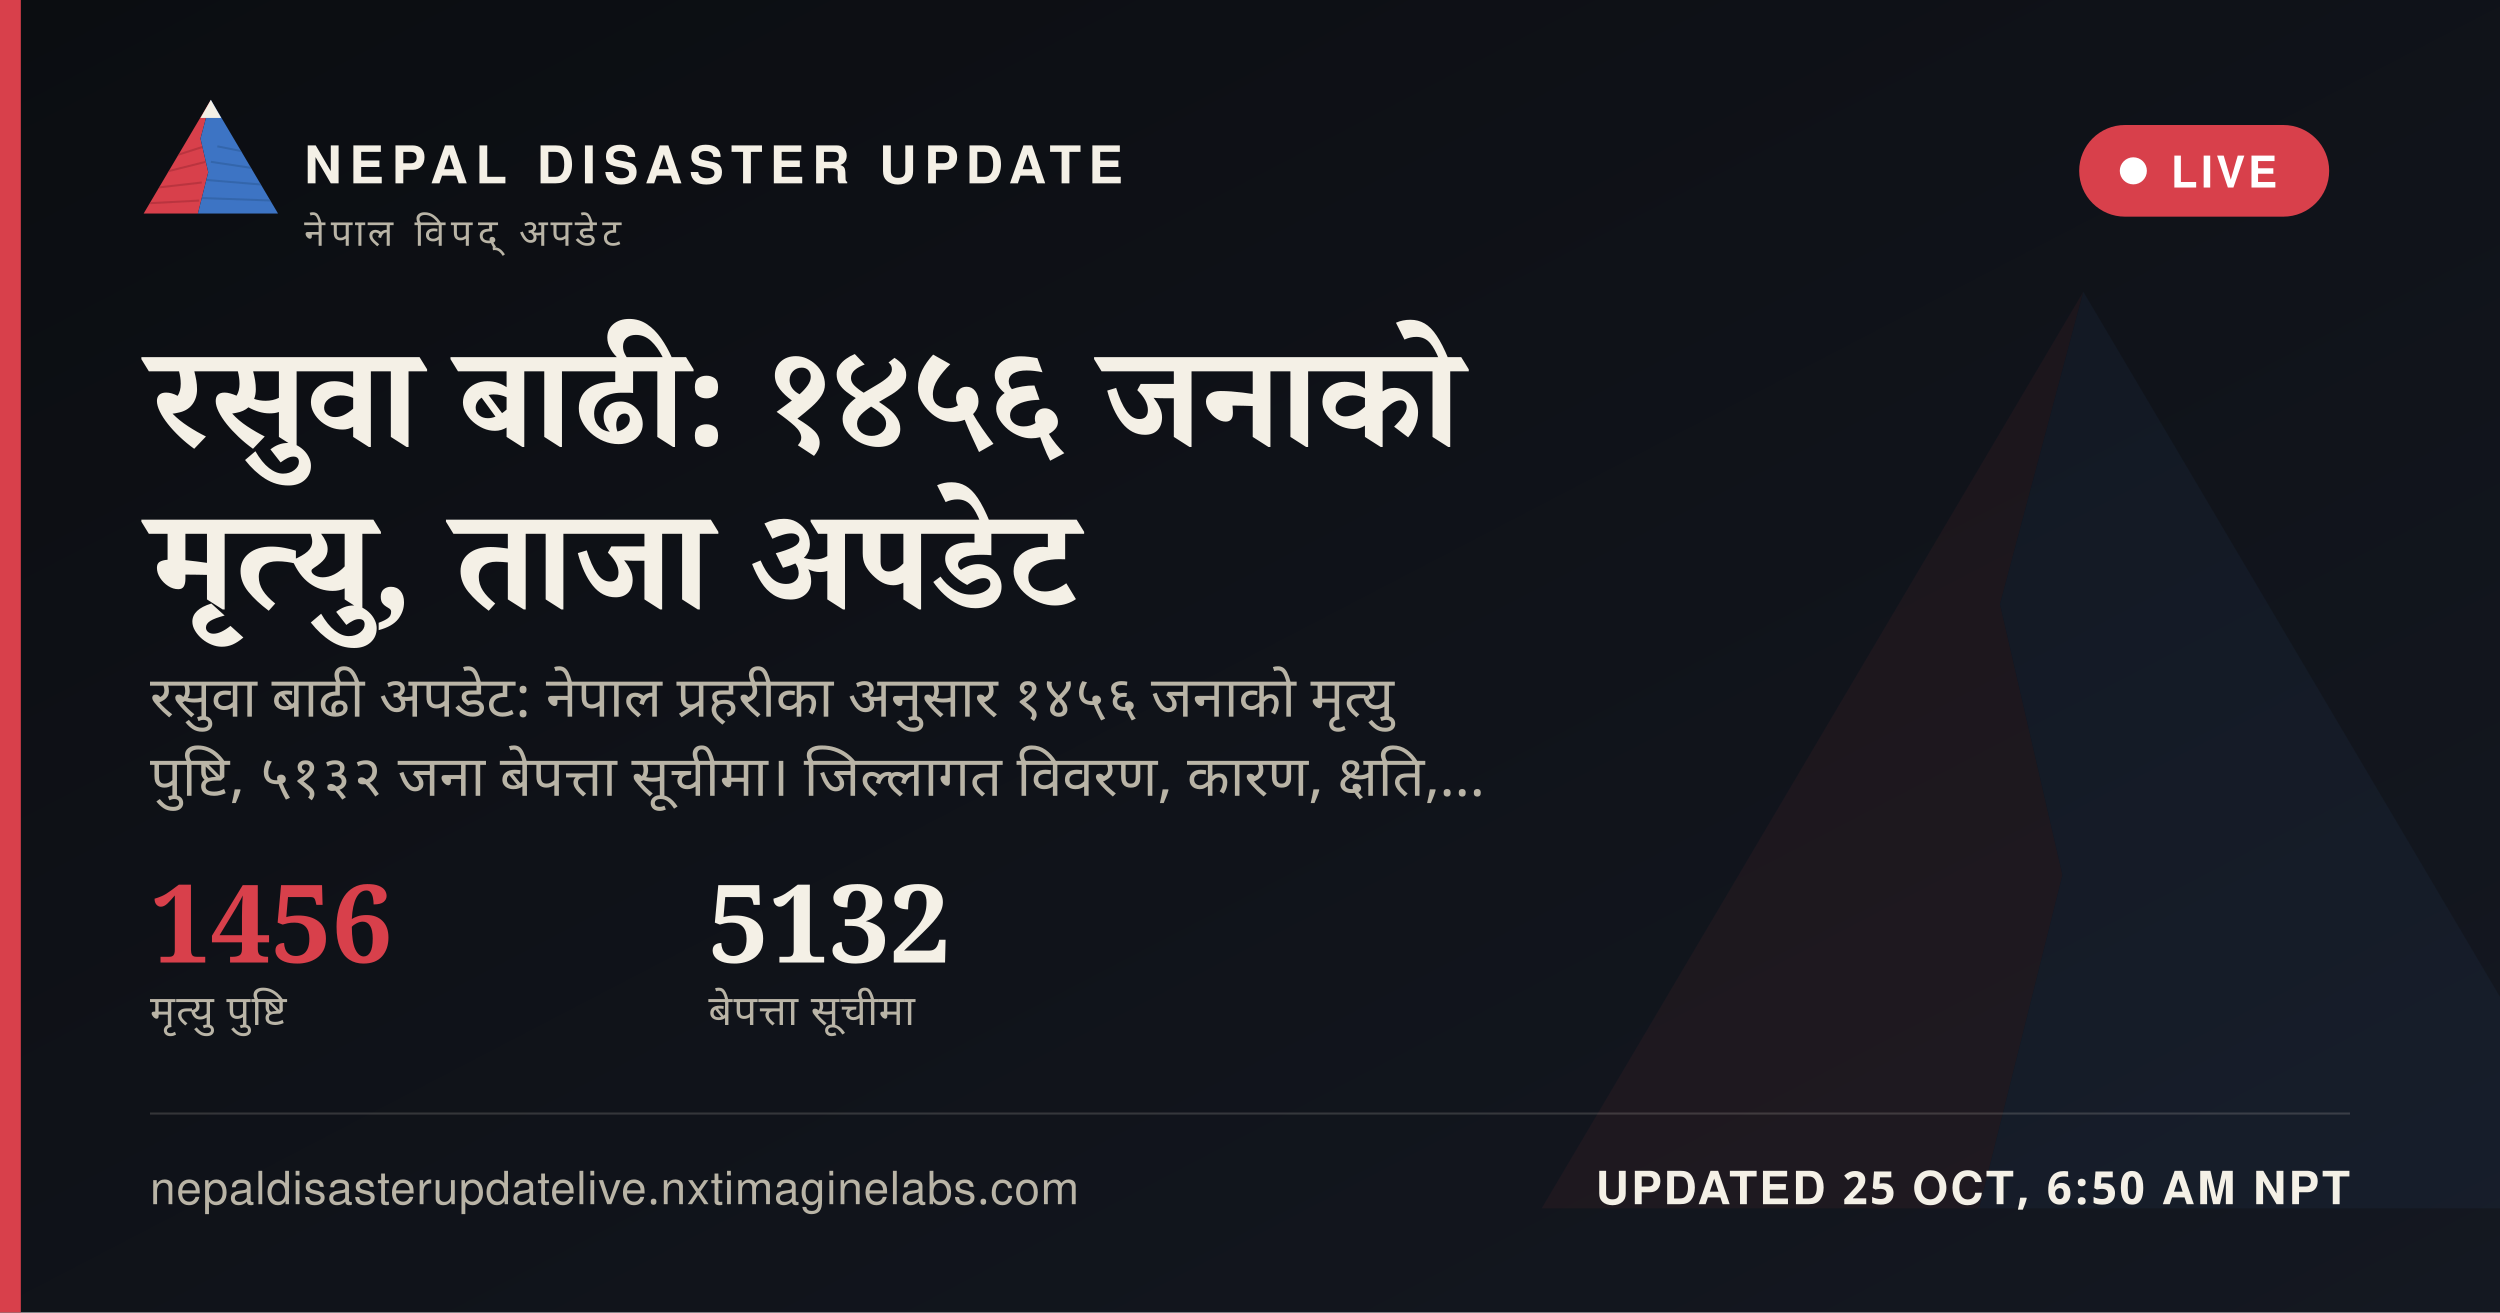
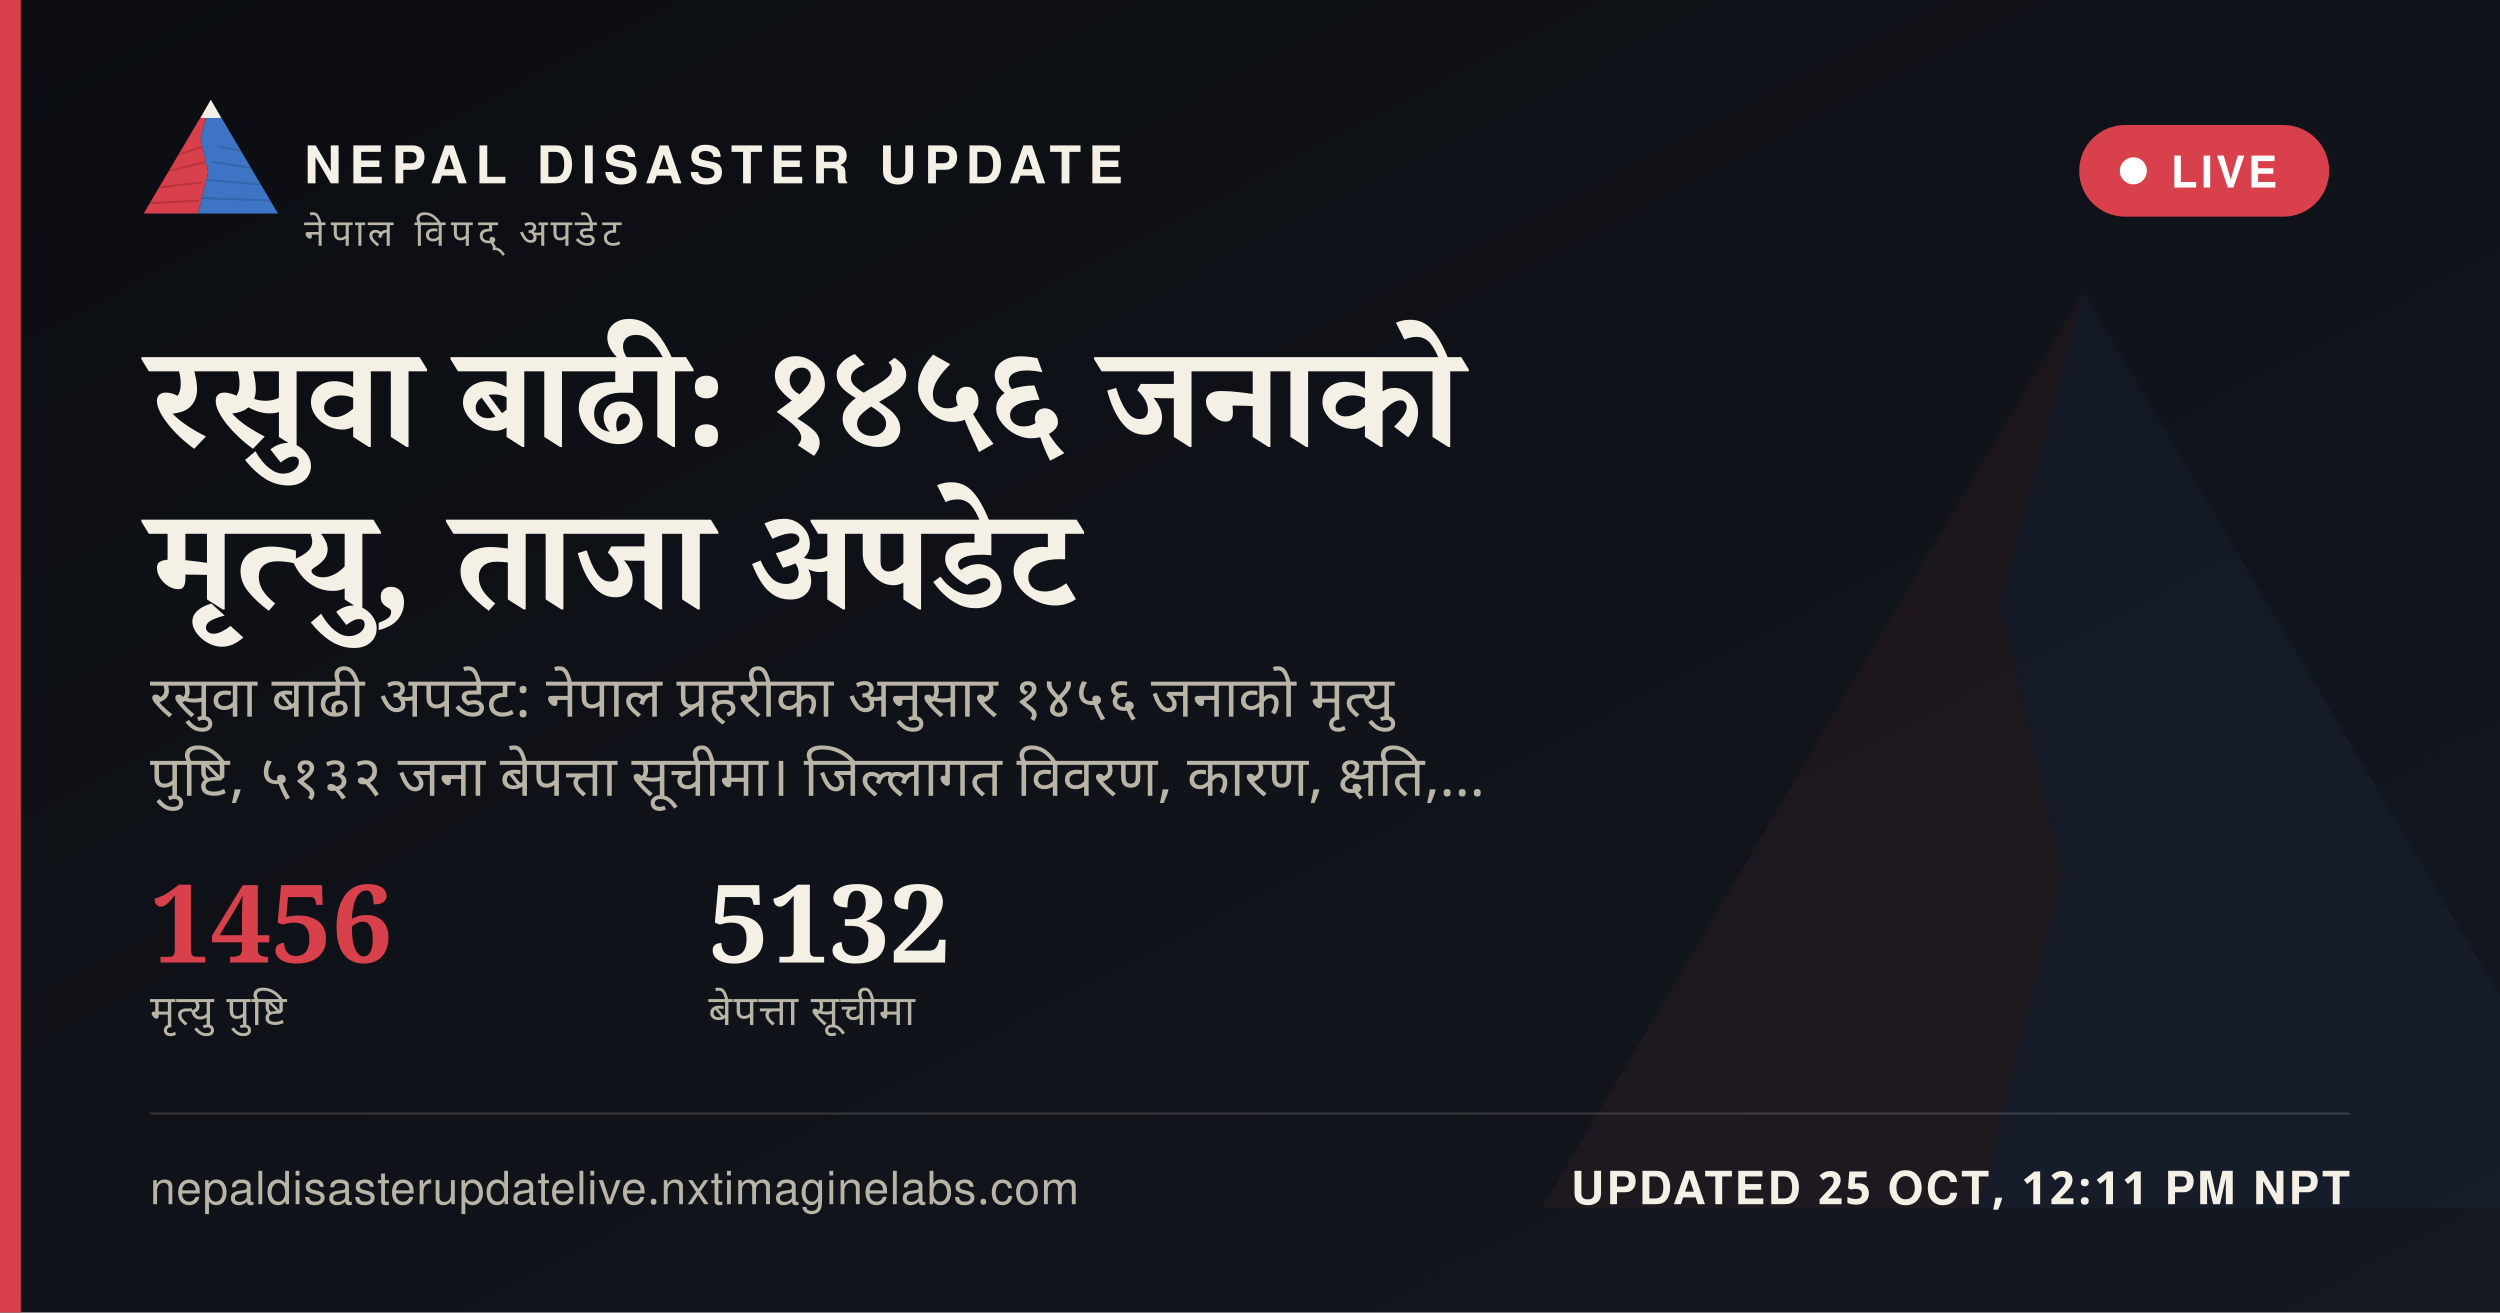
<svg xmlns="http://www.w3.org/2000/svg" width="1200" height="630" viewBox="0 0 1200 630">
  <defs>
    <linearGradient id="ogbg" x1="0" y1="0" x2="1" y2="1">
      <stop offset="0" stop-color="#0B0D11" />
      <stop offset="1" stop-color="#141821" />
    </linearGradient>
  </defs>
  <rect width="1200" height="630" fill="url(#ogbg)" />
  <g transform="translate(700,60) scale(5)" opacity="0.06">
    <polygon points="60,16 52,46 58,72 50,104 8,104" fill="#D8404B" />
    <polygon points="60,16 112,104 50,104 58,72 52,46" fill="#3D74C4" />
  </g>
  <rect x="0" y="0" width="10" height="630" fill="#D8404B" />
  <g transform="translate(64,38) scale(0.62)">
    <g>
      <defs>
        <clipPath id="ogLc">
          <polygon points="60,16 52,46 58,72 50,104 8,104" />
        </clipPath>
        <clipPath id="ogRc">
          <polygon points="60,16 112,104 50,104 58,72 52,46" />
        </clipPath>
      </defs>
      <polygon points="60,16 52,46 58,72 50,104 8,104" fill="#D8404B" />
      <g clip-path="url(#ogLc)" stroke="#A32A34" stroke-width="1.6" fill="none" opacity="0.55">
        <path d="M30,60 L55,52" />
        <path d="M24,72 L56,64" />
        <path d="M18,84 L53,80" />
        <path d="M13,96 L51,94" />
      </g>
      <polygon points="60,16 112,104 50,104 58,72 52,46" fill="#3D74C4" />
      <g clip-path="url(#ogRc)" stroke="#2A5793" stroke-width="1.6" fill="none" opacity="0.5">
        <path d="M65,52 L95,58" />
        <path d="M60,64 L100,70" />
        <path d="M56,78 L104,82" />
        <path d="M52,92 L108,94" />
      </g>
      <polygon points="60,16 52,30 68,30" fill="#F4F0E6" />
    </g>
  </g>
  <text x="146" y="88" font-family="'Public Sans', 'Noto Sans Devanagari', 'Helvetica Neue', Helvetica, Arial, sans-serif" font-size="25" font-weight="800" letter-spacing="3.6" fill="#F4F0E6">NEPAL DISASTER UPDATE</text>
  <text x="146" y="118" font-family="'Public Sans', 'Noto Sans Devanagari', 'Helvetica Neue', Helvetica, Arial, sans-serif" font-size="18" letter-spacing="2.8" fill="#B9B4A6">नेपाल विपद् अपडेट</text>
  <g>
    <rect x="998" y="60" width="120" height="44" rx="22" fill="#D8404B" stroke="none" />
    <circle cx="1024" cy="82" r="6.5" fill="#FFFFFF" />
    <text x="1042" y="90" font-family="'Public Sans', 'Noto Sans Devanagari', 'Helvetica Neue', Helvetica, Arial, sans-serif" font-size="21" font-weight="700" letter-spacing="1.6" fill="#FFFFFF">LIVE</text>
  </g>
  <text x="72" y="214" font-family="Newsreader, 'Noto Serif Devanagari', Georgia, 'Times New Roman', serif" font-size="68" font-weight="600" fill="#F4F0E6" word-spacing="14">रसुवा बाढी: १४५६ जनाको</text>
  <text x="72" y="292" font-family="Newsreader, 'Noto Serif Devanagari', Georgia, 'Times New Roman', serif" font-size="68" font-weight="600" fill="#F4F0E6" word-spacing="14">मृत्यु, ताजा अपडेट</text>
  <text x="72" y="344" font-family="'Public Sans', 'Noto Sans Devanagari', 'Helvetica Neue', Helvetica, Arial, sans-serif" font-size="27" fill="#B9B4A6" word-spacing="6">रसुवा बाढी अपडेट: नेपाल प्रहरीका अनुसार १४५६ जनाको मृत्यु</text>
  <text x="72" y="382" font-family="'Public Sans', 'Noto Sans Devanagari', 'Helvetica Neue', Helvetica, Arial, sans-serif" font-size="27" fill="#B9B4A6" word-spacing="6">पुष्टि, ५१३२ जना बेपत्ता सूचीमा। जिल्लागत विवरण, कारण, क्षति,…</text>
  <g transform="translate(72,462)">
    <text x="0" y="0" font-family="Newsreader, 'Noto Serif Devanagari', Georgia, 'Times New Roman', serif" font-size="52" font-weight="600" fill="#D8404B">1456</text>
    <text x="0" y="30" font-family="'Public Sans', 'Noto Sans Devanagari', 'Helvetica Neue', Helvetica, Arial, sans-serif" font-size="20" letter-spacing="0.6" fill="#B9B4A6">मृत्यु पुष्टि</text>
    <text x="268" y="0" font-family="Newsreader, 'Noto Serif Devanagari', Georgia, 'Times New Roman', serif" font-size="52" font-weight="600" fill="#F4F0E6">5132</text>
    <text x="268" y="30" font-family="'Public Sans', 'Noto Sans Devanagari', 'Helvetica Neue', Helvetica, Arial, sans-serif" font-size="20" letter-spacing="0.6" fill="#B9B4A6">बेपत्ता सूचीमा</text>
  </g>
  <rect x="72" y="534" width="1056" height="1" fill="rgba(244,240,230,0.16)" />
  <text x="72" y="578" font-family="'Public Sans', 'Noto Sans Devanagari', 'Helvetica Neue', Helvetica, Arial, sans-serif" font-size="22" fill="#B9B4A6" letter-spacing="0.4">nepaldisasterupdatelive.nxtimaginelabs.com</text>
-   <text x="1128" y="578" text-anchor="end" font-family="'Public Sans', 'Noto Sans Devanagari', 'Helvetica Neue', Helvetica, Arial, sans-serif" font-size="22" font-weight="700" letter-spacing="1.2" fill="#F4F0E6">UPDATED 25 OCT, 6:50 AM NPT</text>
+   <text x="1128" y="578" text-anchor="end" font-family="'Public Sans', 'Noto Sans Devanagari', 'Helvetica Neue', Helvetica, Arial, sans-serif" font-size="22" font-weight="700" letter-spacing="1.2" fill="#F4F0E6">UPDATED 25 OCT, 12:11 PM NPT</text>
</svg>
